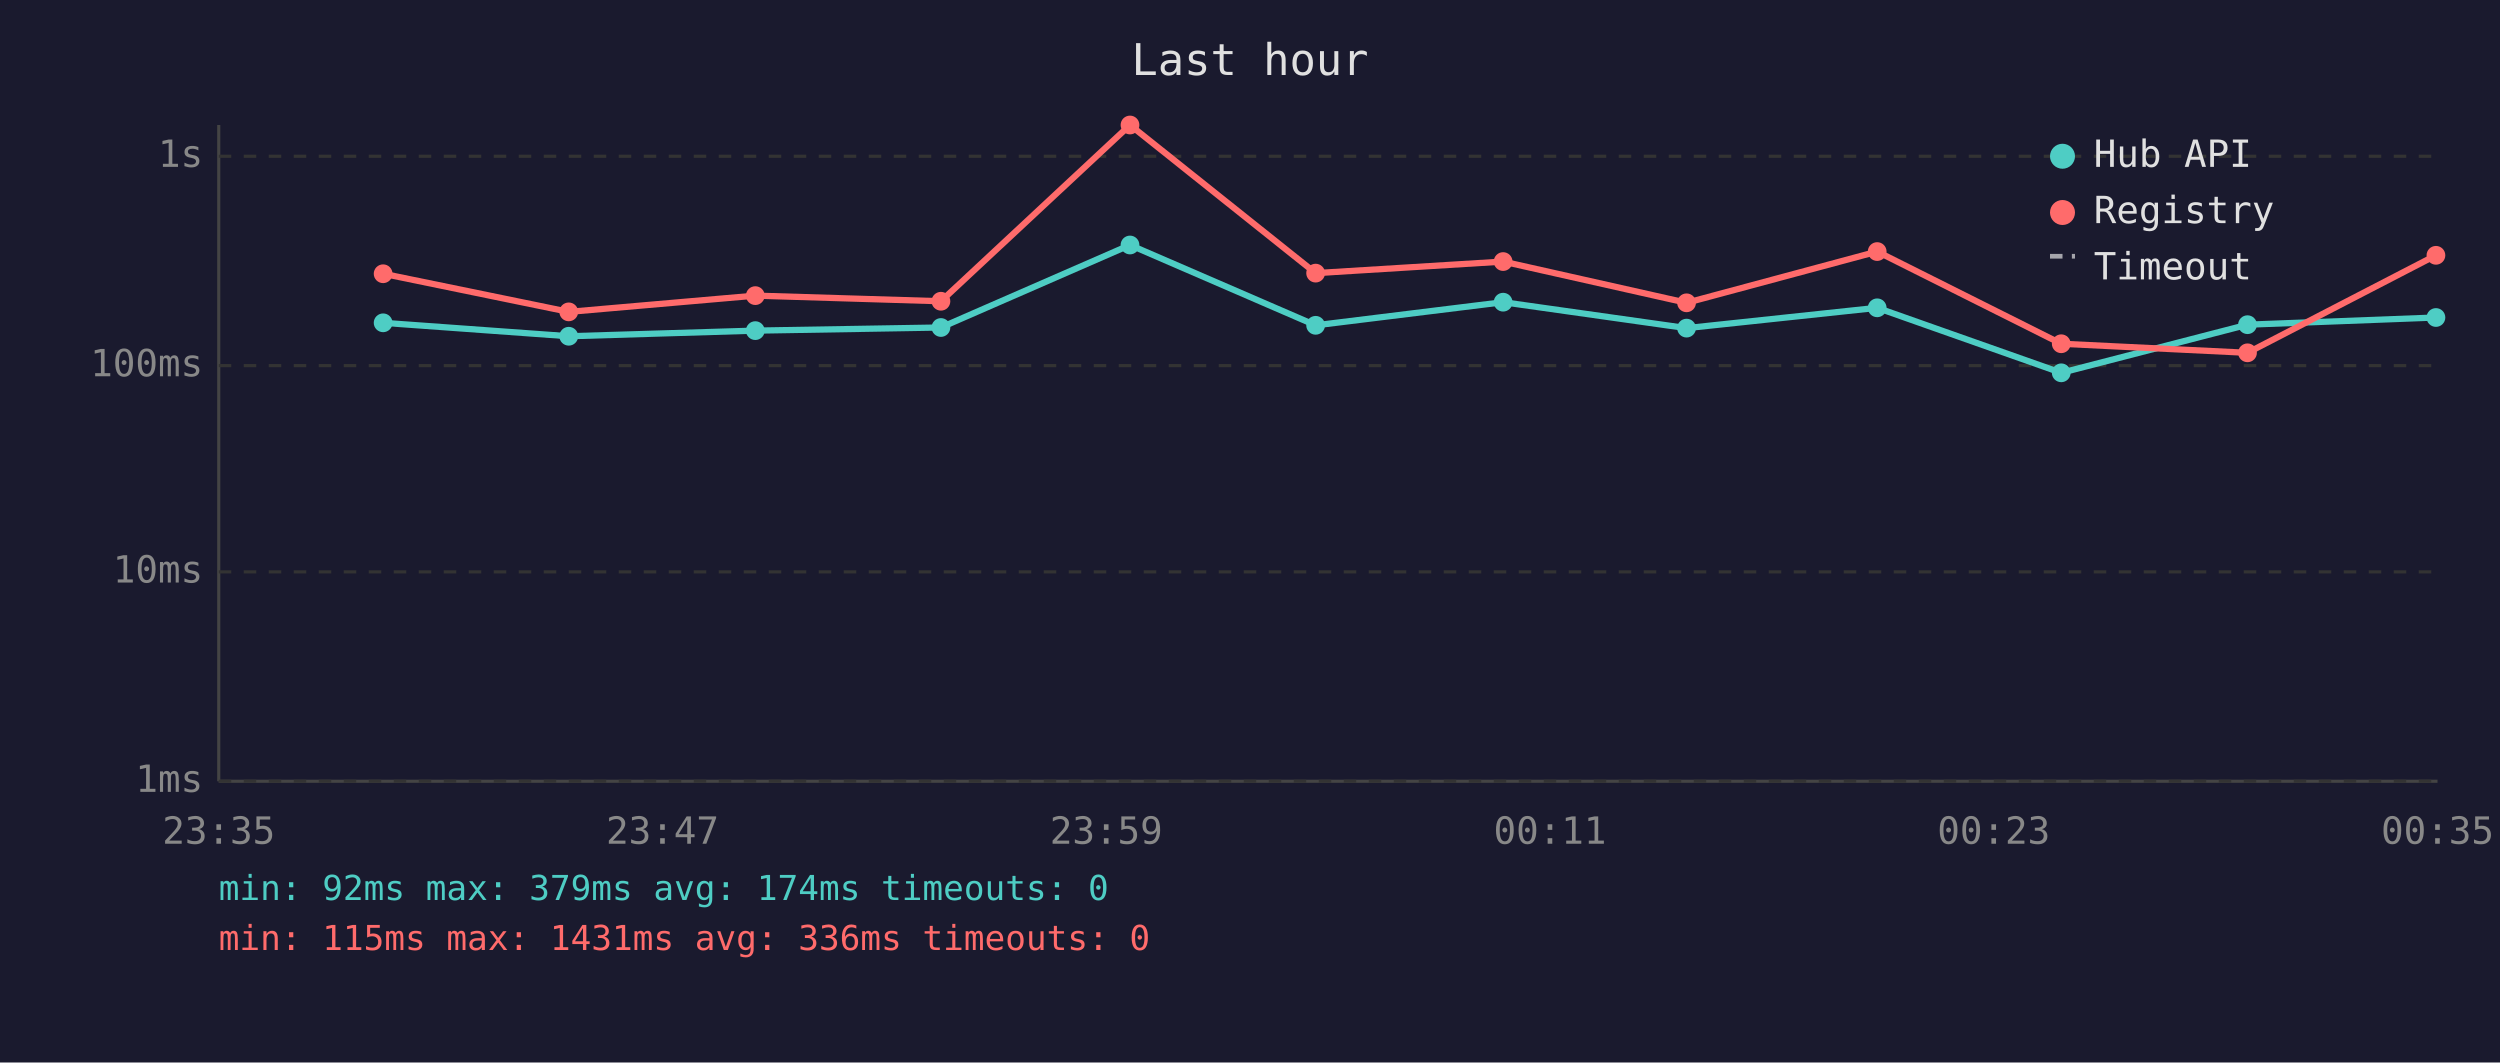
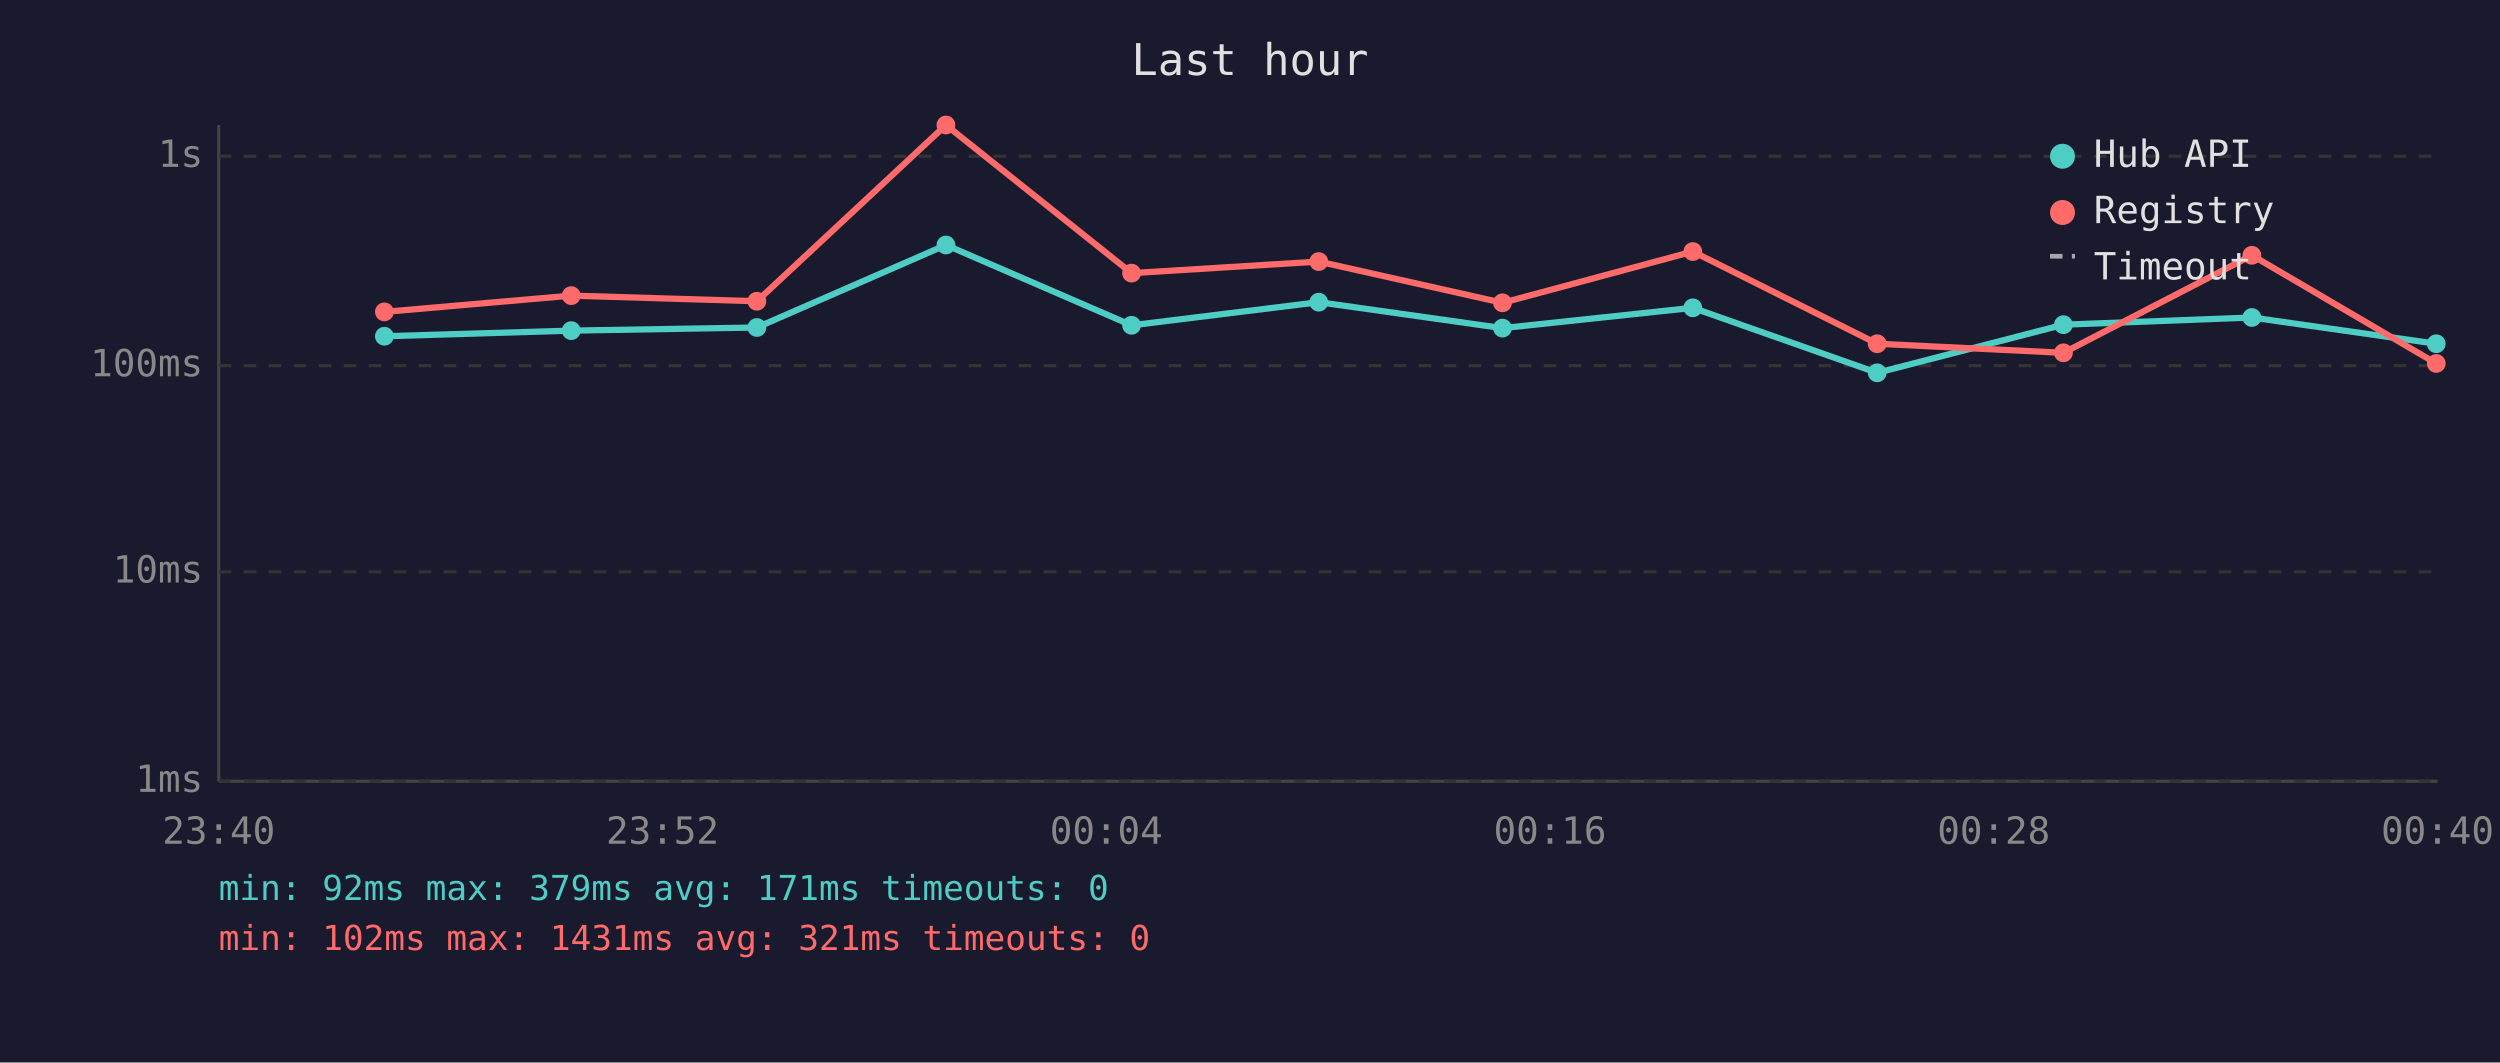
<svg xmlns="http://www.w3.org/2000/svg" viewBox="0 0 800 340" font-family="monospace" font-size="12">
  <rect width="800" height="340" fill="#1a1a2e" />
  <text x="400" y="24" fill="#e0e0e0" font-size="14" text-anchor="middle">Last hour</text>
  <line x1="70" y1="40" x2="70" y2="250" stroke="#444" stroke-width="1" />
  <line x1="70" y1="250" x2="780" y2="250" stroke="#444" stroke-width="1" />
  <line x1="70" y1="250" x2="780" y2="250" stroke="#333" stroke-width="1" stroke-dasharray="4" />
  <text x="65" y="250" fill="#888" text-anchor="end" dominant-baseline="middle">1ms</text>
  <line x1="70" y1="183" x2="780" y2="183" stroke="#333" stroke-width="1" stroke-dasharray="4" />
  <text x="65" y="183" fill="#888" text-anchor="end" dominant-baseline="middle">10ms</text>
  <line x1="70" y1="117" x2="780" y2="117" stroke="#333" stroke-width="1" stroke-dasharray="4" />
  <text x="65" y="117" fill="#888" text-anchor="end" dominant-baseline="middle">100ms</text>
  <line x1="70" y1="50" x2="780" y2="50" stroke="#333" stroke-width="1" stroke-dasharray="4" />
  <text x="65" y="50" fill="#888" text-anchor="end" dominant-baseline="middle">1s</text>
-   <text x="70" y="270" fill="#888" text-anchor="middle">23:35</text>
-   <text x="212" y="270" fill="#888" text-anchor="middle">23:47</text>
-   <text x="354" y="270" fill="#888" text-anchor="middle">23:59</text>
-   <text x="496" y="270" fill="#888" text-anchor="middle">00:11</text>
-   <text x="638" y="270" fill="#888" text-anchor="middle">00:23</text>
-   <text x="780" y="270" fill="#888" text-anchor="middle">00:35</text>
-   <polyline points="122.6,103.3 182.0,107.6 241.7,105.8 301.1,104.8 361.6,78.4 421.0,104.1 481.0,96.7 539.7,105.0 600.7,98.5 659.6,119.3 719.2,103.9 779.5,101.6" fill="none" stroke="#4ecdc4" stroke-width="2" opacity="1" />
-   <circle cx="122.6" cy="103.3" r="3" fill="#4ecdc4" />
-   <circle cx="182.0" cy="107.6" r="3" fill="#4ecdc4" />
-   <circle cx="241.7" cy="105.8" r="3" fill="#4ecdc4" />
-   <circle cx="301.1" cy="104.8" r="3" fill="#4ecdc4" />
-   <circle cx="361.6" cy="78.4" r="3" fill="#4ecdc4" />
-   <circle cx="421.0" cy="104.1" r="3" fill="#4ecdc4" />
-   <circle cx="481.0" cy="96.7" r="3" fill="#4ecdc4" />
-   <circle cx="539.7" cy="105.0" r="3" fill="#4ecdc4" />
-   <circle cx="600.7" cy="98.5" r="3" fill="#4ecdc4" />
-   <circle cx="659.6" cy="119.3" r="3" fill="#4ecdc4" />
-   <circle cx="719.2" cy="103.9" r="3" fill="#4ecdc4" />
-   <circle cx="779.5" cy="101.6" r="3" fill="#4ecdc4" />
-   <polyline points="122.6,87.6 182.0,99.8 241.7,94.6 301.1,96.4 361.6,40.0 421.0,87.4 481.0,83.7 539.7,96.9 600.7,80.5 659.6,110.0 719.2,112.9 779.5,81.7" fill="none" stroke="#ff6b6b" stroke-width="2" opacity="1" />
-   <circle cx="122.6" cy="87.6" r="3" fill="#ff6b6b" />
-   <circle cx="182.0" cy="99.8" r="3" fill="#ff6b6b" />
-   <circle cx="241.7" cy="94.6" r="3" fill="#ff6b6b" />
-   <circle cx="301.1" cy="96.4" r="3" fill="#ff6b6b" />
-   <circle cx="361.6" cy="40.0" r="3" fill="#ff6b6b" />
-   <circle cx="421.0" cy="87.4" r="3" fill="#ff6b6b" />
-   <circle cx="481.0" cy="83.7" r="3" fill="#ff6b6b" />
-   <circle cx="539.7" cy="96.9" r="3" fill="#ff6b6b" />
-   <circle cx="600.7" cy="80.5" r="3" fill="#ff6b6b" />
-   <circle cx="659.6" cy="110.0" r="3" fill="#ff6b6b" />
-   <circle cx="719.2" cy="112.9" r="3" fill="#ff6b6b" />
-   <circle cx="779.5" cy="81.7" r="3" fill="#ff6b6b" />
+   <text x="70" y="270" fill="#888" text-anchor="middle">23:40</text>
+   <text x="212" y="270" fill="#888" text-anchor="middle">23:52</text>
+   <text x="354" y="270" fill="#888" text-anchor="middle">00:04</text>
+   <text x="496" y="270" fill="#888" text-anchor="middle">00:16</text>
+   <text x="638" y="270" fill="#888" text-anchor="middle">00:28</text>
+   <text x="780" y="270" fill="#888" text-anchor="middle">00:40</text>
+   <polyline points="123.0,107.6 182.8,105.8 242.2,104.8 302.7,78.4 362.1,104.1 422.0,96.7 480.8,105.0 541.7,98.5 600.7,119.3 660.3,103.9 720.6,101.6 779.6,110.0" fill="none" stroke="#4ecdc4" stroke-width="2" opacity="1" />
+   <circle cx="123.0" cy="107.6" r="3" fill="#4ecdc4" />
+   <circle cx="182.8" cy="105.8" r="3" fill="#4ecdc4" />
+   <circle cx="242.2" cy="104.8" r="3" fill="#4ecdc4" />
+   <circle cx="302.7" cy="78.4" r="3" fill="#4ecdc4" />
+   <circle cx="362.1" cy="104.1" r="3" fill="#4ecdc4" />
+   <circle cx="422.0" cy="96.7" r="3" fill="#4ecdc4" />
+   <circle cx="480.8" cy="105.0" r="3" fill="#4ecdc4" />
+   <circle cx="541.7" cy="98.5" r="3" fill="#4ecdc4" />
+   <circle cx="600.7" cy="119.3" r="3" fill="#4ecdc4" />
+   <circle cx="660.3" cy="103.9" r="3" fill="#4ecdc4" />
+   <circle cx="720.6" cy="101.6" r="3" fill="#4ecdc4" />
+   <circle cx="779.6" cy="110.0" r="3" fill="#4ecdc4" />
+   <polyline points="123.0,99.8 182.8,94.6 242.2,96.4 302.7,40.0 362.1,87.4 422.0,83.7 480.8,96.9 541.7,80.5 600.7,110.0 660.3,112.9 720.6,81.7 779.6,116.3" fill="none" stroke="#ff6b6b" stroke-width="2" opacity="1" />
+   <circle cx="123.0" cy="99.8" r="3" fill="#ff6b6b" />
+   <circle cx="182.8" cy="94.6" r="3" fill="#ff6b6b" />
+   <circle cx="242.2" cy="96.4" r="3" fill="#ff6b6b" />
+   <circle cx="302.7" cy="40.0" r="3" fill="#ff6b6b" />
+   <circle cx="362.1" cy="87.4" r="3" fill="#ff6b6b" />
+   <circle cx="422.0" cy="83.7" r="3" fill="#ff6b6b" />
+   <circle cx="480.8" cy="96.9" r="3" fill="#ff6b6b" />
+   <circle cx="541.7" cy="80.5" r="3" fill="#ff6b6b" />
+   <circle cx="600.7" cy="110.0" r="3" fill="#ff6b6b" />
+   <circle cx="660.3" cy="112.9" r="3" fill="#ff6b6b" />
+   <circle cx="720.6" cy="81.7" r="3" fill="#ff6b6b" />
+   <circle cx="779.6" cy="116.3" r="3" fill="#ff6b6b" />
  <circle cx="660" cy="50" r="4" fill="#4ecdc4" />
  <text x="670" y="50" fill="#e0e0e0" dominant-baseline="middle">Hub API</text>
  <circle cx="660" cy="68" r="4" fill="#ff6b6b" />
  <text x="670" y="68" fill="#e0e0e0" dominant-baseline="middle">Registry</text>
  <line x1="656" y1="82" x2="664" y2="82" stroke="#e0e0e0" stroke-width="1.5" stroke-dasharray="4,3" opacity="0.7" />
  <text x="670" y="86" fill="#e0e0e0" dominant-baseline="middle">Timeout</text>
-   <text x="70" y="288" fill="#4ecdc4" font-size="11">min: 92ms  max: 379ms  avg: 174ms  timeouts: 0</text>
-   <text x="70" y="304" fill="#ff6b6b" font-size="11">min: 115ms  max: 1431ms  avg: 336ms  timeouts: 0</text>
+   <text x="70" y="288" fill="#4ecdc4" font-size="11">min: 92ms  max: 379ms  avg: 171ms  timeouts: 0</text>
+   <text x="70" y="304" fill="#ff6b6b" font-size="11">min: 102ms  max: 1431ms  avg: 321ms  timeouts: 0</text>
</svg>
